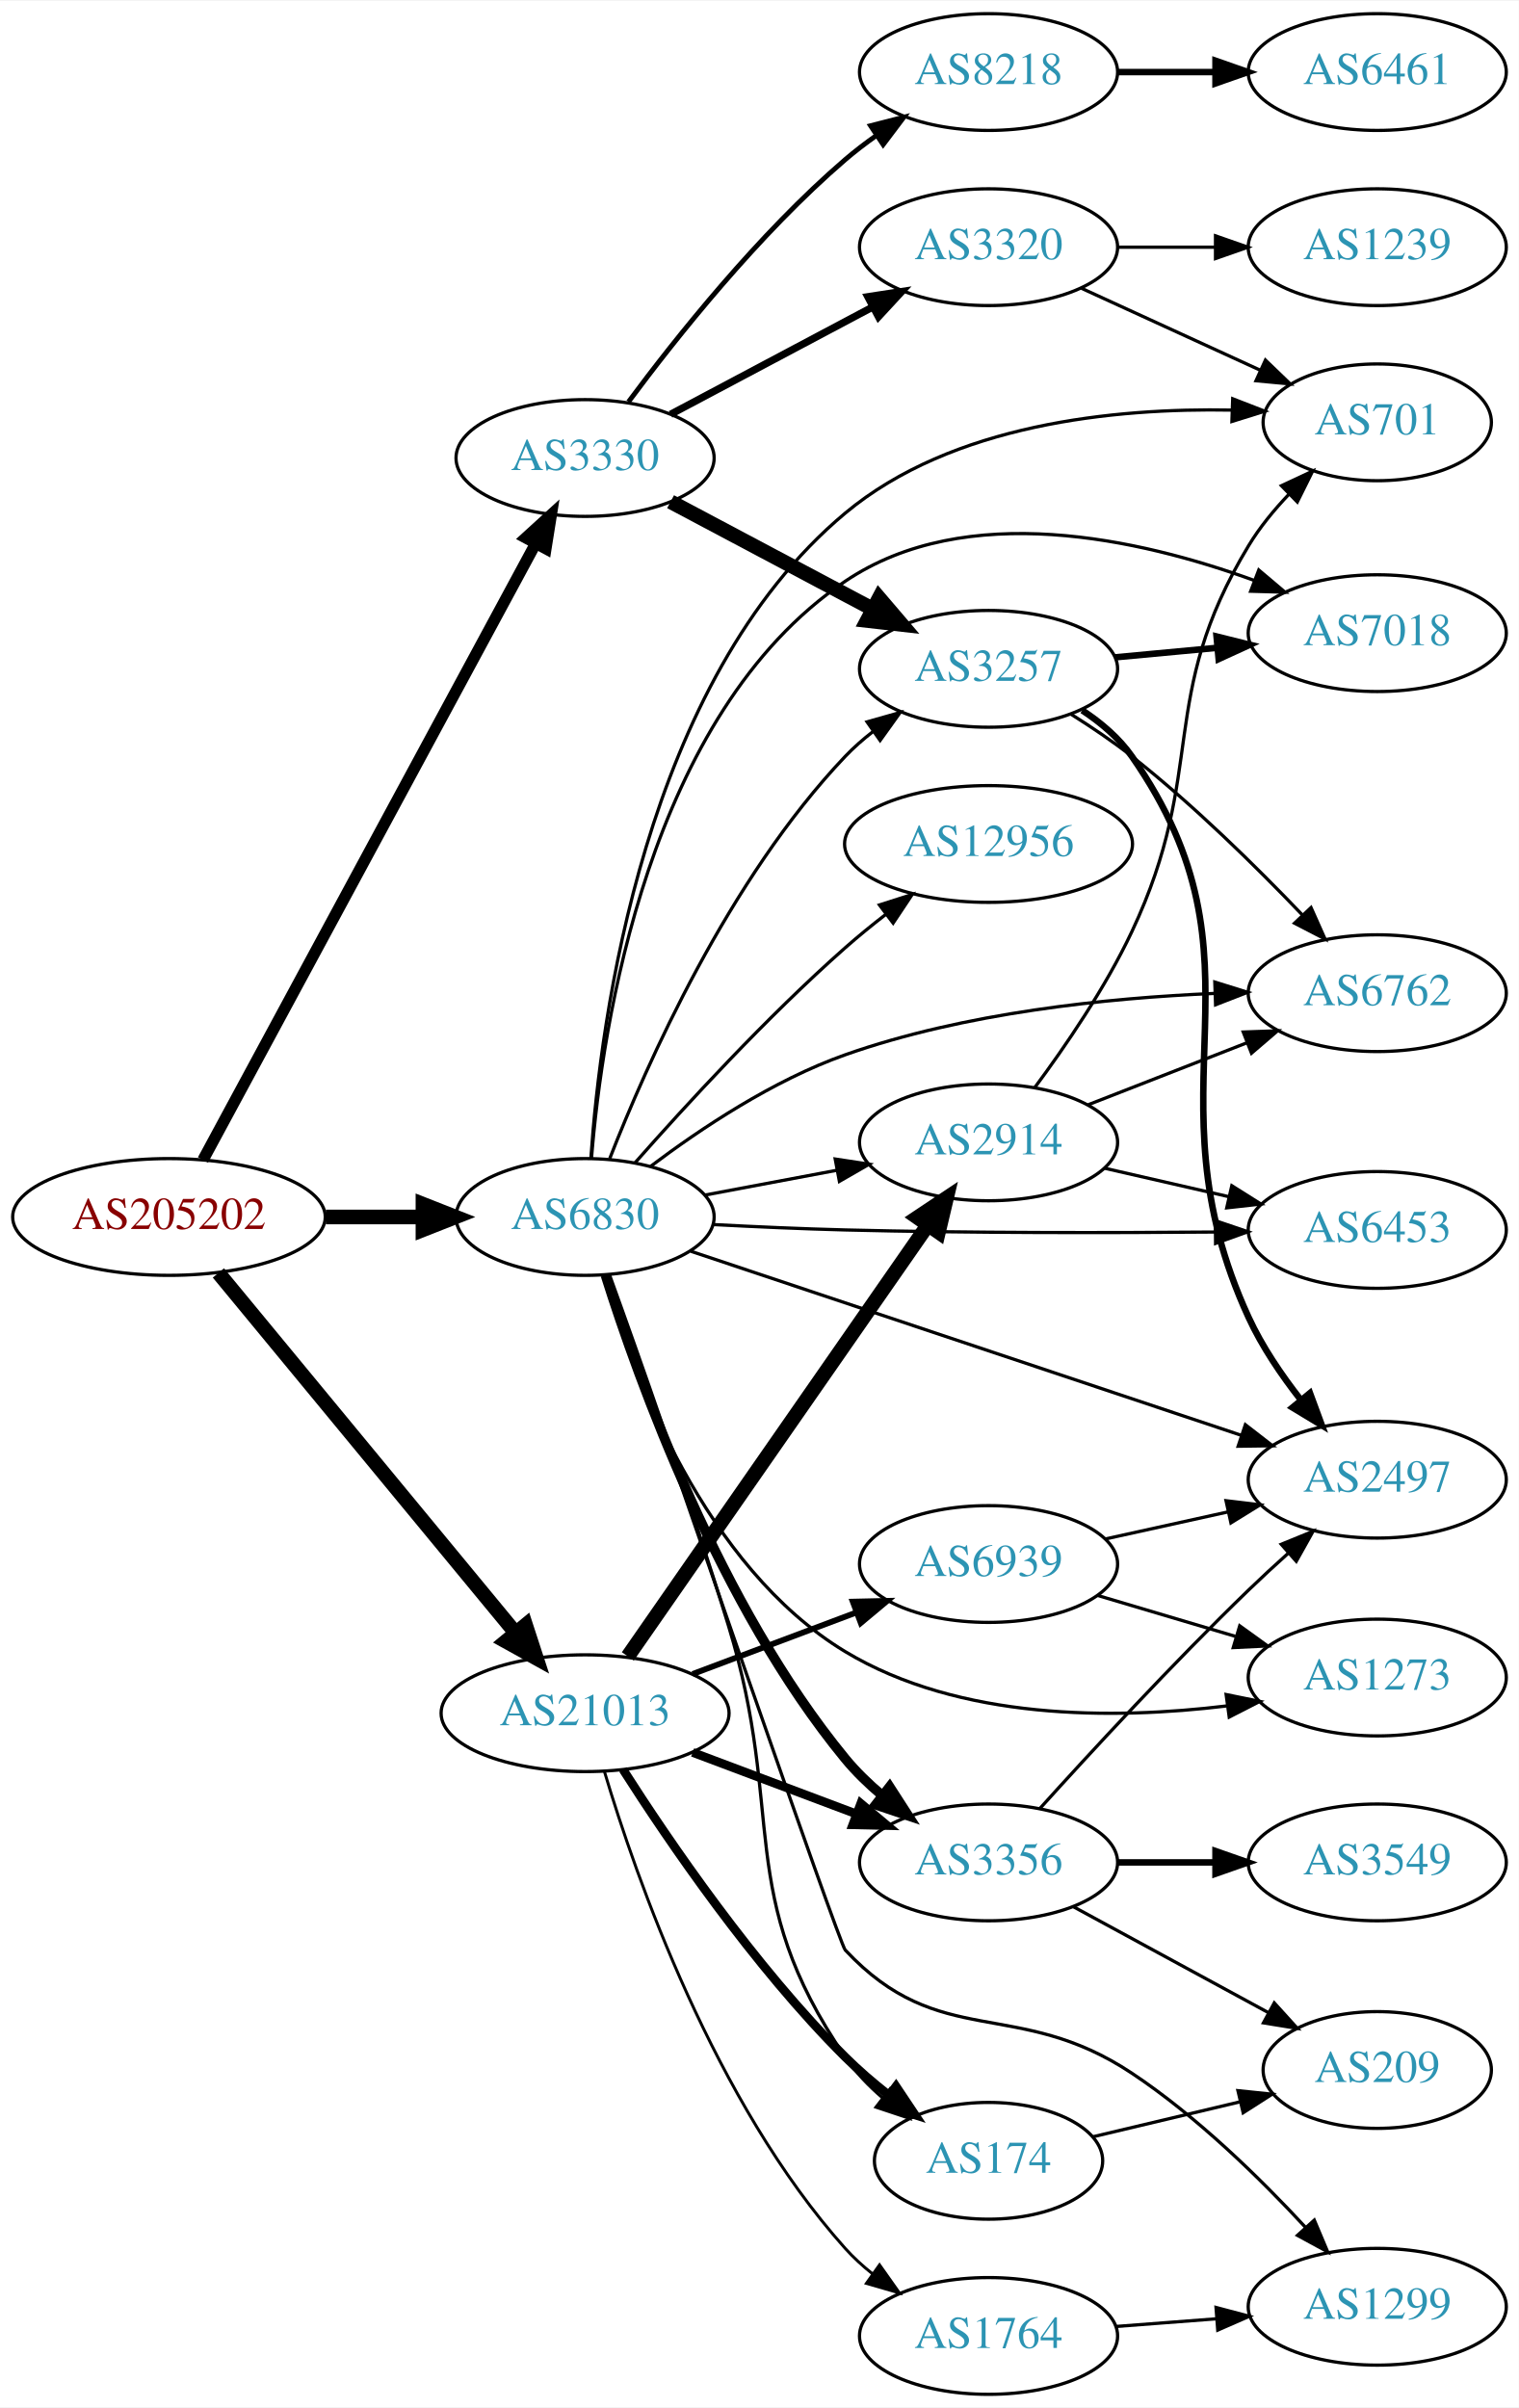
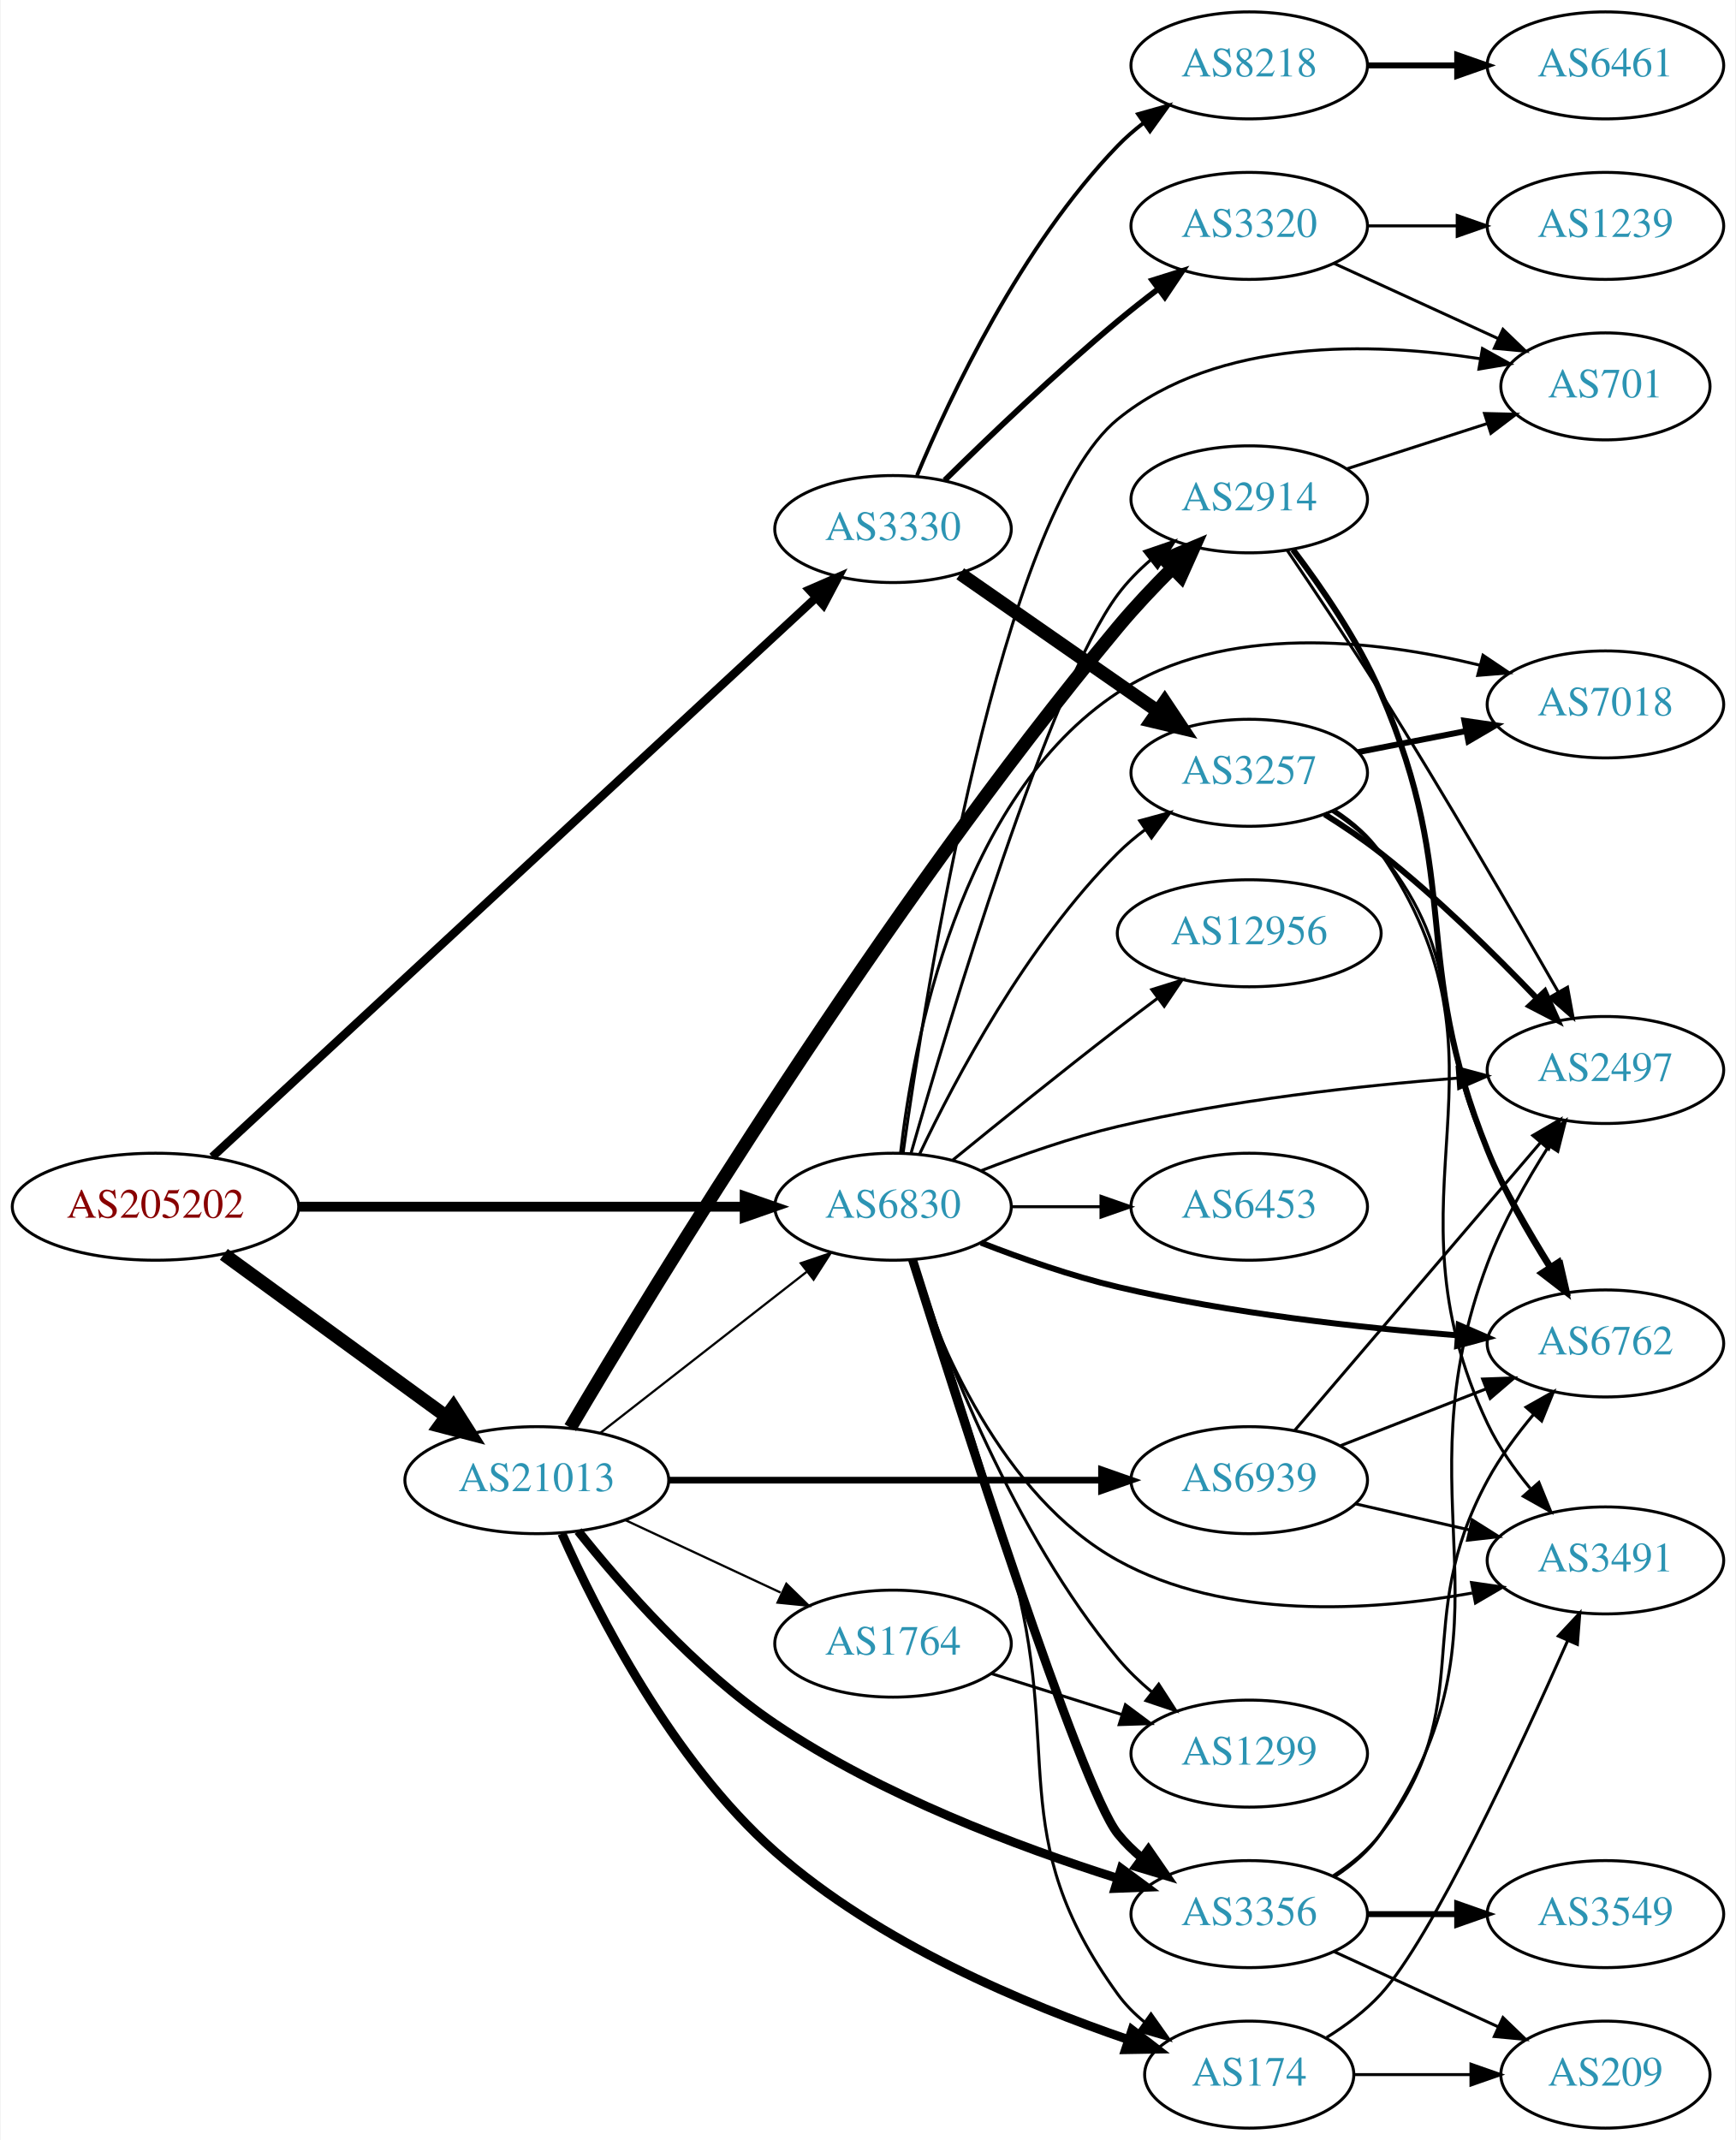
- <svg xmlns="http://www.w3.org/2000/svg" xmlns:xlink="http://www.w3.org/1999/xlink" width="468pt" height="742pt" viewBox="0.00 0.00 468.27 742.00">
-   <g id="graph0" class="graph" transform="scale(1 1) rotate(0) translate(4 738)">
-     <polygon fill="white" stroke="none" points="-4,4 -4,-738 464.269,-738 464.269,4 -4,4" />
+ <svg xmlns="http://www.w3.org/2000/svg" xmlns:xlink="http://www.w3.org/1999/xlink" width="584pt" height="720pt" viewBox="0.00 0.00 583.56 720.00">
+   <g id="graph0" class="graph" transform="scale(1 1) rotate(0) translate(4 716)">
+     <polygon fill="white" stroke="none" points="-4,4 -4,-716 579.562,-716 579.562,4 -4,4" />
    <g id="node1" class="node">
      <g id="a_node1">
        <a xlink:href="/asn/205202" xlink:title="AS205202 ~ Catalysts GmbH [AT]">
-           <ellipse fill="#ffffff" stroke="black" cx="48.096" cy="-363" rx="48.192" ry="18" />
-           <text text-anchor="middle" x="48.096" y="-359.3" font-family="Times,serif" font-size="14.00" fill="#880000">AS205202</text>
+           <ellipse fill="#ffffff" stroke="black" cx="48.096" cy="-310" rx="48.192" ry="18" />
+           <text text-anchor="middle" x="48.096" y="-306.3" font-family="Times,serif" font-size="14.00" fill="#880000">AS205202</text>
        </a>
      </g>
    </g>
    <g id="node2" class="node">
      <g id="a_node2">
        <a xlink:href="/asn/3330" xlink:title="AS3330 ~ Vienna, Austria [AT]">
-           <ellipse fill="#ffffff" stroke="black" cx="176.388" cy="-597" rx="39.794" ry="18" />
-           <text text-anchor="middle" x="176.388" y="-593.3" font-family="Times,serif" font-size="14.00" fill="#2c94b3">AS3330</text>
+           <ellipse fill="#ffffff" stroke="black" cx="296.23" cy="-538" rx="39.794" ry="18" />
+           <text text-anchor="middle" x="296.23" y="-534.3" font-family="Times,serif" font-size="14.00" fill="#2c94b3">AS3330</text>
        </a>
      </g>
    </g>
    <g id="edge1" class="edge">
-       <path fill="none" stroke="black" stroke-width="3.536" d="M58.588,-380.588C80.584,-421.343 135.142,-522.43 161.154,-570.627" />
-       <polygon fill="black" stroke="black" stroke-width="3.536" points="158.128,-572.389 165.957,-579.527 164.288,-569.065 158.128,-572.389" />
+       <path fill="none" stroke="black" stroke-width="2.842" d="M67.195,-326.765C110.612,-366.984 220.745,-469.003 270.345,-514.948" />
+       <polygon fill="black" stroke="black" stroke-width="2.842" points="268.051,-517.595 277.766,-521.823 272.808,-512.459 268.051,-517.595" />
    </g>
    <g id="node3" class="node">
      <g id="a_node3">
        <a xlink:href="/asn/21013" xlink:title="AS21013 ~ Wels, AT [AT]">
-           <ellipse fill="#ffffff" stroke="black" cx="176.388" cy="-210" rx="44.393" ry="18" />
-           <text text-anchor="middle" x="176.388" y="-206.3" font-family="Times,serif" font-size="14.00" fill="#2c94b3">AS21013</text>
+           <ellipse fill="#ffffff" stroke="black" cx="176.388" cy="-218" rx="44.393" ry="18" />
+           <text text-anchor="middle" x="176.388" y="-214.3" font-family="Times,serif" font-size="14.00" fill="#2c94b3">AS21013</text>
        </a>
      </g>
    </g>
    <g id="edge2" class="edge">
-       <path fill="none" stroke="black" stroke-width="4.5" d="M63.337,-345.746C85.722,-318.629 129.23,-265.919 154.95,-234.76" />
-       <polygon fill="black" stroke="black" stroke-width="4.5" points="158.061,-237.176 161.391,-226.957 151.988,-232.163 158.061,-237.176" />
+       <path fill="none" stroke="black" stroke-width="4.5" d="M71.094,-293.975C91.774,-278.91 122.881,-256.249 145.743,-239.595" />
+       <polygon fill="black" stroke="black" stroke-width="4.5" points="148.298,-242.606 154.062,-233.535 143.661,-236.24 148.298,-242.606" />
    </g>
    <g id="node4" class="node">
      <g id="a_node4">
        <a xlink:href="/asn/6830" xlink:title="AS6830 ~ LGI-UPC [AT]">
-           <ellipse fill="#ffffff" stroke="black" cx="176.388" cy="-363" rx="39.794" ry="18" />
-           <text text-anchor="middle" x="176.388" y="-359.3" font-family="Times,serif" font-size="14.00" fill="#2c94b3">AS6830</text>
+           <ellipse fill="#ffffff" stroke="black" cx="296.23" cy="-310" rx="39.794" ry="18" />
+           <text text-anchor="middle" x="296.23" y="-306.3" font-family="Times,serif" font-size="14.00" fill="#2c94b3">AS6830</text>
        </a>
      </g>
    </g>
    <g id="edge3" class="edge">
-       <path fill="none" stroke="black" stroke-width="4.5" d="M96.481,-363C106.248,-363 116.551,-363 126.373,-363" />
-       <polygon fill="black" stroke="black" stroke-width="4.5" points="126.393,-366.938 136.393,-363 126.393,-359.063 126.393,-366.938" />
+       <path fill="none" stroke="black" stroke-width="3.316" d="M96.262,-310C139.295,-310 202.641,-310 246.237,-310" />
+       <polygon fill="black" stroke="black" stroke-width="3.316" points="246.321,-313.5 256.321,-310 246.321,-306.5 246.321,-313.5" />
    </g>
    <g id="node5" class="node">
      <g id="a_node5">
-         <a xlink:href="/asn/3320" xlink:title="AS3320 ~ DTAG [DE]">
-           <ellipse fill="#ffffff" stroke="black" cx="300.78" cy="-662" rx="39.794" ry="18" />
-           <text text-anchor="middle" x="300.78" y="-658.3" font-family="Times,serif" font-size="14.00" fill="#2c94b3">AS3320</text>
+         <a xlink:href="/asn/8218" xlink:title="AS8218 ~ legacy Neotelecoms [FR]">
+           <ellipse fill="#ffffff" stroke="black" cx="416.073" cy="-694" rx="39.794" ry="18" />
+           <text text-anchor="middle" x="416.073" y="-690.3" font-family="Times,serif" font-size="14.00" fill="#2c94b3">AS8218</text>
        </a>
      </g>
    </g>
    <g id="edge4" class="edge">
-       <path fill="none" stroke="black" stroke-width="2.25" d="M202.747,-610.468C220.76,-620.034 245.169,-632.997 264.998,-643.528" />
-       <polygon fill="black" stroke="black" stroke-width="2.25" points="263.558,-646.726 274.031,-648.326 266.841,-640.544 263.558,-646.726" />
+       <path fill="none" stroke="black" stroke-width="1.286" d="M304.316,-556.058C315.49,-582.782 339.329,-633.324 371.877,-667 374.489,-669.703 377.424,-672.252 380.503,-674.625" />
+       <polygon fill="black" stroke="black" stroke-width="1.286" points="378.667,-677.611 388.867,-680.476 382.68,-671.876 378.667,-677.611" />
    </g>
    <g id="node6" class="node">
      <g id="a_node6">
        <a xlink:href="/asn/3257" xlink:title="AS3257 ~ GTT [DE]">
-           <ellipse fill="#ffffff" stroke="black" cx="300.78" cy="-532" rx="39.794" ry="18" />
-           <text text-anchor="middle" x="300.78" y="-528.3" font-family="Times,serif" font-size="14.00" fill="#2c94b3">AS3257</text>
+           <ellipse fill="#ffffff" stroke="black" cx="416.073" cy="-456" rx="39.794" ry="18" />
+           <text text-anchor="middle" x="416.073" y="-452.3" font-family="Times,serif" font-size="14.00" fill="#2c94b3">AS3257</text>
        </a>
      </g>
    </g>
    <g id="edge5" class="edge">
-       <path fill="none" stroke="black" stroke-width="4.5" d="M202.747,-583.532C220.76,-573.966 245.169,-561.003 264.998,-550.472" />
-       <polygon fill="black" stroke="black" stroke-width="4.5" points="267.046,-553.842 274.031,-545.674 263.353,-546.887 267.046,-553.842" />
+       <path fill="none" stroke="black" stroke-width="4.5" d="M318.844,-522.96C337.449,-510.014 364.484,-491.202 385.165,-476.811" />
+       <polygon fill="black" stroke="black" stroke-width="4.5" points="387.636,-479.888 393.596,-470.945 383.138,-473.424 387.636,-479.888" />
    </g>
    <g id="node7" class="node">
      <g id="a_node7">
-         <a xlink:href="/asn/8218" xlink:title="AS8218 ~ legacy Neotelecoms [FR]">
-           <ellipse fill="#ffffff" stroke="black" cx="300.78" cy="-716" rx="39.794" ry="18" />
-           <text text-anchor="middle" x="300.78" y="-712.3" font-family="Times,serif" font-size="14.00" fill="#2c94b3">AS8218</text>
+         <a xlink:href="/asn/3320" xlink:title="AS3320 ~ DTAG [DE]">
+           <ellipse fill="#ffffff" stroke="black" cx="416.073" cy="-640" rx="39.794" ry="18" />
+           <text text-anchor="middle" x="416.073" y="-636.3" font-family="Times,serif" font-size="14.00" fill="#2c94b3">AS3320</text>
        </a>
      </g>
    </g>
    <g id="edge6" class="edge">
-       <path fill="none" stroke="black" stroke-width="1.5" d="M189.765,-614.315C204.313,-633.91 229.878,-666.076 256.584,-689 259.593,-691.583 262.873,-694.09 266.238,-696.467" />
-       <polygon fill="black" stroke="black" stroke-width="1.5" points="264.404,-699.451 274.666,-702.082 268.284,-693.625 264.404,-699.451" />
-     </g>
-     <g id="node14" class="node">
-       <g id="a_node14">
-         <a xlink:href="/asn/3356" xlink:title="AS3356 ~ Level 3 Parent, LLC [US]">
-           <ellipse fill="#ffffff" stroke="black" cx="300.78" cy="-164" rx="39.794" ry="18" />
-           <text text-anchor="middle" x="300.78" y="-160.3" font-family="Times,serif" font-size="14.00" fill="#2c94b3">AS3356</text>
-         </a>
-       </g>
-     </g>
-     <g id="edge13" class="edge">
-       <path fill="none" stroke="black" stroke-width="2.7" d="M209.545,-197.914C224.912,-192.139 243.459,-185.168 259.731,-179.052" />
-       <polygon fill="black" stroke="black" stroke-width="2.7" points="261.391,-182.167 269.521,-175.373 258.928,-175.615 261.391,-182.167" />
+       <path fill="none" stroke="black" stroke-width="1.929" d="M313.623,-554.418C328.42,-568.982 351.007,-590.584 371.877,-608 376.176,-611.588 380.833,-615.252 385.443,-618.759" />
+       <polygon fill="black" stroke="black" stroke-width="1.929" points="383.498,-621.675 393.605,-624.852 387.686,-616.065 383.498,-621.675" />
+     </g>
+     <g id="edge18" class="edge">
+       <path fill="none" stroke="black" stroke-width="0.75" d="M197.645,-233.815C216.817,-248.782 245.765,-271.383 267.158,-288.084" />
+       <polygon fill="black" stroke="black" stroke-width="0.75" points="265.2,-290.996 275.237,-294.391 269.508,-285.478 265.2,-290.996" />
    </g>
    <g id="node15" class="node">
      <g id="a_node15">
-         <a xlink:href="/asn/2914" xlink:title="AS2914 ~ NTT America, Inc. [US]">
-           <ellipse fill="#ffffff" stroke="black" cx="300.78" cy="-386" rx="39.794" ry="18" />
-           <text text-anchor="middle" x="300.78" y="-382.3" font-family="Times,serif" font-size="14.00" fill="#2c94b3">AS2914</text>
+         <a xlink:href="/asn/1764" xlink:title="AS1764 ~ NEXTLAYER-AS [AT]">
+           <ellipse fill="#ffffff" stroke="black" cx="296.23" cy="-163" rx="39.794" ry="18" />
+           <text text-anchor="middle" x="296.23" y="-159.3" font-family="Times,serif" font-size="14.00" fill="#2c94b3">AS1764</text>
        </a>
      </g>
    </g>
    <g id="edge14" class="edge">
-       <path fill="none" stroke="black" stroke-width="4.5" d="M189.57,-227.519C211.253,-258.699 256.628,-323.948 281.87,-360.245" />
-       <polygon fill="black" stroke="black" stroke-width="4.5" points="278.885,-362.85 287.827,-368.811 285.35,-358.353 278.885,-362.85" />
+       <path fill="none" stroke="black" stroke-width="0.75" d="M206.215,-204.545C221.936,-197.208 241.564,-188.047 258.385,-180.196" />
+       <polygon fill="black" stroke="black" stroke-width="0.75" points="260.333,-183.15 267.915,-175.749 257.373,-176.807 260.333,-183.15" />
    </g>
    <g id="node16" class="node">
      <g id="a_node16">
-         <a xlink:href="/asn/174" xlink:title="AS174 ~ Cogent Communications [US]">
-           <ellipse fill="#ffffff" stroke="black" cx="300.78" cy="-72" rx="35.194" ry="18" />
-           <text text-anchor="middle" x="300.78" y="-68.3" font-family="Times,serif" font-size="14.00" fill="#2c94b3">AS174</text>
+         <a xlink:href="/asn/2914" xlink:title="AS2914 ~ NTT America, Inc. [US]">
+           <ellipse fill="#ffffff" stroke="black" cx="416.073" cy="-548" rx="39.794" ry="18" />
+           <text text-anchor="middle" x="416.073" y="-544.3" font-family="Times,serif" font-size="14.00" fill="#2c94b3">AS2914</text>
        </a>
      </g>
    </g>
    <g id="edge15" class="edge">
-       <path fill="none" stroke="black" stroke-width="2.7" d="M188.084,-192.642C202.157,-170.593 228.425,-132.044 256.584,-104 260.634,-99.966 265.219,-96.031 269.851,-92.377" />
-       <polygon fill="black" stroke="black" stroke-width="2.7" points="272.246,-94.955 278.133,-86.146 268.038,-89.361 272.246,-94.955" />
+       <path fill="none" stroke="black" stroke-width="4.5" d="M187.665,-235.666C214.941,-281.948 292.517,-409.734 371.877,-505 377.523,-511.779 384.074,-518.703 390.34,-524.959" />
+       <polygon fill="black" stroke="black" stroke-width="4.5" points="387.59,-527.777 397.495,-531.947 393.093,-522.143 387.59,-527.777" />
    </g>
    <g id="node17" class="node">
      <g id="a_node17">
-         <a xlink:href="/asn/1764" xlink:title="AS1764 ~ NEXTLAYER-AS [AT]">
-           <ellipse fill="#ffffff" stroke="black" cx="300.78" cy="-18" rx="39.794" ry="18" />
-           <text text-anchor="middle" x="300.78" y="-14.3" font-family="Times,serif" font-size="14.00" fill="#2c94b3">AS1764</text>
+         <a xlink:href="/asn/3356" xlink:title="AS3356 ~ Level 3 Parent, LLC [US]">
+           <ellipse fill="#ffffff" stroke="black" cx="416.073" cy="-72" rx="39.794" ry="18" />
+           <text text-anchor="middle" x="416.073" y="-68.3" font-family="Times,serif" font-size="14.00" fill="#2c94b3">AS3356</text>
        </a>
      </g>
    </g>
    <g id="edge16" class="edge">
-       <path fill="none" stroke="black" stroke-width="0.9" d="M182.362,-191.982C192.077,-159.453 216.225,-90.113 256.584,-45 259.09,-42.199 261.954,-39.584 264.989,-37.17" />
-       <polygon fill="black" stroke="black" stroke-width="0.9" points="267.173,-39.911 273.291,-31.261 263.114,-34.208 267.173,-39.911" />
+       <path fill="none" stroke="black" stroke-width="3" d="M190.294,-200.872C204.739,-182.696 229.672,-154.147 256.584,-136 292.258,-111.944 338.366,-94.606 371.643,-84.094" />
+       <polygon fill="black" stroke="black" stroke-width="3" points="373.004,-87.338 381.533,-81.051 370.946,-80.647 373.004,-87.338" />
    </g>
    <g id="node18" class="node">
      <g id="a_node18">
+         <a xlink:href="/asn/174" xlink:title="AS174 ~ Cogent Communications [US]">
+           <ellipse fill="#ffffff" stroke="black" cx="416.073" cy="-18" rx="35.194" ry="18" />
+           <text text-anchor="middle" x="416.073" y="-14.3" font-family="Times,serif" font-size="14.00" fill="#2c94b3">AS174</text>
+         </a>
+       </g>
+     </g>
+     <g id="edge17" class="edge">
+       <path fill="none" stroke="black" stroke-width="3" d="M184.827,-200.031C196.583,-173.534 221.749,-123.802 256.584,-93 291.349,-62.26 340.914,-41.534 375.323,-29.797" />
+       <polygon fill="black" stroke="black" stroke-width="3" points="376.645,-33.046 385.04,-26.583 374.447,-26.4 376.645,-33.046" />
+     </g>
+     <g id="node19" class="node">
+       <g id="a_node19">
        <a xlink:href="/asn/6939" xlink:title="AS6939 ~ Hurricane Electric LLC [US]">
-           <ellipse fill="#ffffff" stroke="black" cx="300.78" cy="-256" rx="39.794" ry="18" />
-           <text text-anchor="middle" x="300.78" y="-252.3" font-family="Times,serif" font-size="14.00" fill="#2c94b3">AS6939</text>
-         </a>
-       </g>
-     </g>
-     <g id="edge17" class="edge">
-       <path fill="none" stroke="black" stroke-width="1.8" d="M209.545,-222.086C224.912,-227.861 243.459,-234.832 259.731,-240.948" />
-       <polygon fill="black" stroke="black" stroke-width="1.8" points="258.928,-244.385 269.521,-244.627 261.391,-237.833 258.928,-244.385" />
-     </g>
-     <g id="edge31" class="edge">
-       <path fill="none" stroke="black" d="M183.978,-380.978C195.26,-409.856 220.59,-467.164 256.584,-505 259.174,-507.723 262.095,-510.286 265.165,-512.668" />
-       <polygon fill="black" stroke="black" points="263.321,-515.649 273.517,-518.531 267.344,-509.92 263.321,-515.649" />
+           <ellipse fill="#ffffff" stroke="black" cx="416.073" cy="-218" rx="39.794" ry="18" />
+           <text text-anchor="middle" x="416.073" y="-214.3" font-family="Times,serif" font-size="14.00" fill="#2c94b3">AS6939</text>
+         </a>
+       </g>
+     </g>
+     <g id="edge19" class="edge">
+       <path fill="none" stroke="black" stroke-width="2.25" d="M220.706,-218C261.775,-218 323.389,-218 366.195,-218" />
+       <polygon fill="black" stroke="black" stroke-width="2.25" points="366.378,-221.5 376.378,-218 366.378,-214.5 366.378,-221.5" />
+     </g>
+     <g id="edge33" class="edge">
+       <path fill="none" stroke="black" d="M305.241,-327.868C317.068,-352.778 341.156,-398.329 371.877,-429 374.683,-431.802 377.832,-434.451 381.117,-436.914" />
+       <polygon fill="black" stroke="black" points="379.222,-439.859 389.446,-442.637 383.186,-434.089 379.222,-439.859" />
    </g>
    <g id="node9" class="node">
      <g id="a_node9">
-         <a xlink:href="/asn/701" xlink:title="AS701 ~ UUNET [US]">
-           <ellipse fill="#ffffff" stroke="black" cx="420.622" cy="-608" rx="35.194" ry="18" />
-           <text text-anchor="middle" x="420.622" y="-604.3" font-family="Times,serif" font-size="14.00" fill="#2c94b3">AS701</text>
-         </a>
-       </g>
-     </g>
-     <g id="edge30" class="edge">
-       <path fill="none" stroke="black" d="M178.192,-381.277C181.102,-423.513 194.542,-528.221 256.584,-580 289.597,-607.552 339.761,-612.454 375.723,-611.775" />
-       <polygon fill="black" stroke="black" points="376.053,-615.266 385.928,-611.427 375.814,-608.27 376.053,-615.266" />
+         <a xlink:href="/asn/2497" xlink:title="AS2497 ~ Internet Initiative Japan Inc. [JP]">
+           <ellipse fill="#ffffff" stroke="black" cx="535.915" cy="-356" rx="39.794" ry="18" />
+           <text text-anchor="middle" x="535.915" y="-352.3" font-family="Times,serif" font-size="14.00" fill="#2c94b3">AS2497</text>
+         </a>
+       </g>
+     </g>
+     <g id="edge38" class="edge">
+       <path fill="none" stroke="black" d="M325.826,-322.102C339.532,-327.444 356.317,-333.332 371.877,-337 409.669,-345.91 453.417,-350.718 486.076,-353.266" />
+       <polygon fill="black" stroke="black" points="486.039,-356.773 496.269,-354.016 486.553,-349.792 486.039,-356.773" />
    </g>
    <g id="node10" class="node">
      <g id="a_node10">
-         <a xlink:href="/asn/7018" xlink:title="AS7018 ~ AT&amp;T Services, Inc. [US]">
-           <ellipse fill="#ffffff" stroke="black" cx="420.622" cy="-543" rx="39.794" ry="18" />
-           <text text-anchor="middle" x="420.622" y="-539.3" font-family="Times,serif" font-size="14.00" fill="#2c94b3">AS7018</text>
-         </a>
-       </g>
-     </g>
-     <g id="edge29" class="edge">
-       <path fill="none" stroke="black" d="M178.363,-381.141C181.623,-421.414 195.731,-517.956 256.584,-559 293.87,-584.149 347.302,-572.124 382.705,-559.254" />
-       <polygon fill="black" stroke="black" points="384.093,-562.471 392.184,-555.632 381.594,-555.932 384.093,-562.471" />
+         <a xlink:href="/asn/6762" xlink:title="AS6762 ~ TELECOM ITALIA SPARKLE S.p.A. [IT]">
+           <ellipse fill="#ffffff" stroke="black" cx="535.915" cy="-264" rx="39.794" ry="18" />
+           <text text-anchor="middle" x="535.915" y="-260.3" font-family="Times,serif" font-size="14.00" fill="#2c94b3">AS6762</text>
+         </a>
+       </g>
+     </g>
+     <g id="edge28" class="edge">
+       <path fill="none" stroke="black" stroke-width="2" d="M325.826,-297.898C339.532,-292.556 356.317,-286.668 371.877,-283 409.669,-274.09 453.417,-269.282 486.076,-266.734" />
+       <polygon fill="black" stroke="black" stroke-width="2" points="486.553,-270.208 496.269,-265.984 486.039,-263.227 486.553,-270.208" />
    </g>
    <g id="node11" class="node">
      <g id="a_node11">
-         <a xlink:href="/asn/6762" xlink:title="AS6762 ~ TELECOM ITALIA SPARKLE S.p.A. [IT]">
-           <ellipse fill="#ffffff" stroke="black" cx="420.622" cy="-432" rx="39.794" ry="18" />
-           <text text-anchor="middle" x="420.622" y="-428.3" font-family="Times,serif" font-size="14.00" fill="#2c94b3">AS6762</text>
-         </a>
-       </g>
-     </g>
-     <g id="edge27" class="edge">
-       <path fill="none" stroke="black" d="M196.605,-378.619C211.898,-390.149 234.353,-405.147 256.584,-413 293.316,-425.976 337.31,-430.512 370.335,-431.921" />
-       <polygon fill="black" stroke="black" points="370.535,-435.43 380.65,-432.275 370.776,-428.434 370.535,-435.43" />
+         <a xlink:href="/asn/3491" xlink:title="AS3491 ~ PCCW Global, Inc. [US]">
+           <ellipse fill="#ffffff" stroke="black" cx="535.915" cy="-191" rx="39.794" ry="18" />
+           <text text-anchor="middle" x="535.915" y="-187.3" font-family="Times,serif" font-size="14.00" fill="#2c94b3">AS3491</text>
+         </a>
+       </g>
+     </g>
+     <g id="edge39" class="edge">
+       <path fill="none" stroke="black" d="M302.305,-292.21C311.227,-264.694 332.61,-212.721 371.877,-191 408.24,-170.885 456.516,-173.841 491.083,-180.022" />
+       <polygon fill="black" stroke="black" points="490.857,-183.544 501.342,-182.022 492.196,-176.673 490.857,-183.544" />
    </g>
    <g id="node12" class="node">
      <g id="a_node12">
-         <a xlink:href="/asn/2497" xlink:title="AS2497 ~ Internet Initiative Japan Inc. [JP]">
-           <ellipse fill="#ffffff" stroke="black" cx="420.622" cy="-282" rx="39.794" ry="18" />
-           <text text-anchor="middle" x="420.622" y="-278.3" font-family="Times,serif" font-size="14.00" fill="#2c94b3">AS2497</text>
+         <a xlink:href="/asn/7018" xlink:title="AS7018 ~ AT&amp;T Services, Inc. [US]">
+           <ellipse fill="#ffffff" stroke="black" cx="535.915" cy="-479" rx="39.794" ry="18" />
+           <text text-anchor="middle" x="535.915" y="-475.3" font-family="Times,serif" font-size="14.00" fill="#2c94b3">AS7018</text>
+         </a>
+       </g>
+     </g>
+     <g id="edge35" class="edge">
+       <path fill="none" stroke="black" d="M298.749,-327.968C302.932,-364.655 318.171,-447.682 371.877,-483 407.726,-506.576 458.264,-500.838 493.538,-492.231" />
+       <polygon fill="black" stroke="black" points="494.72,-495.539 503.509,-489.623 492.949,-488.767 494.72,-495.539" />
+     </g>
+     <g id="node13" class="node">
+       <g id="a_node13">
+         <a xlink:href="/asn/701" xlink:title="AS701 ~ UUNET [US]">
+           <ellipse fill="#ffffff" stroke="black" cx="535.915" cy="-586" rx="35.194" ry="18" />
+           <text text-anchor="middle" x="535.915" y="-582.3" font-family="Times,serif" font-size="14.00" fill="#2c94b3">AS701</text>
        </a>
      </g>
    </g>
    <g id="edge36" class="edge">
-       <path fill="none" stroke="black" d="M209.056,-352.411C252.516,-337.878 330.696,-311.736 378.593,-295.72" />
-       <polygon fill="black" stroke="black" points="379.957,-298.954 388.33,-292.464 377.737,-292.316 379.957,-298.954" />
-     </g>
-     <g id="edge25" class="edge">
-       <path fill="none" stroke="black" stroke-width="3" d="M182.665,-345.071C192.866,-312.64 217.767,-243.222 256.584,-196 259.906,-191.958 263.845,-188.152 267.971,-184.672" />
-       <polygon fill="black" stroke="black" stroke-width="3" points="270.281,-187.309 276.023,-178.405 265.982,-181.785 270.281,-187.309" />
-     </g>
-     <g id="edge33" class="edge">
-       <path fill="none" stroke="black" d="M213.447,-369.776C226.146,-372.163 240.593,-374.878 253.987,-377.395" />
-       <polygon fill="black" stroke="black" points="253.503,-380.865 263.978,-379.272 254.796,-373.985 253.503,-380.865" />
-     </g>
-     <g id="edge34" class="edge">
-       <path fill="none" stroke="black" d="M183.913,-345.177C192.715,-320.876 208.661,-275.914 220.584,-237 238.523,-178.448 222.068,-154.584 256.584,-104 259.74,-99.374 263.789,-95.159 268.14,-91.416" />
-       <polygon fill="black" stroke="black" points="270.403,-94.091 276.169,-85.202 266.119,-88.555 270.403,-94.091" />
-     </g>
-     <g id="node19" class="node">
-       <g id="a_node19">
-         <a xlink:href="/asn/6453" xlink:title="AS6453 ~ TATA COMMUNICATIONS (AMERICA) INC [US]">
-           <ellipse fill="#ffffff" stroke="black" cx="420.622" cy="-359" rx="39.794" ry="18" />
-           <text text-anchor="middle" x="420.622" y="-355.3" font-family="Times,serif" font-size="14.00" fill="#2c94b3">AS6453</text>
-         </a>
-       </g>
-     </g>
-     <g id="edge28" class="edge">
-       <path fill="none" stroke="black" d="M216.043,-360.656C228.932,-359.979 243.372,-359.333 256.584,-359 294.883,-358.033 338.26,-358.089 370.638,-358.356" />
-       <polygon fill="black" stroke="black" points="370.712,-361.857 380.744,-358.449 370.776,-354.857 370.712,-361.857" />
+       <path fill="none" stroke="black" d="M299.601,-327.964C307.162,-382.29 332.538,-543.071 371.877,-575 405.658,-602.418 457.476,-600.933 493.597,-595.335" />
+       <polygon fill="black" stroke="black" points="494.54,-598.725 503.803,-593.581 493.355,-591.826 494.54,-598.725" />
+     </g>
+     <g id="edge30" class="edge">
+       <path fill="none" stroke="black" d="M302.256,-327.87C314.892,-371.998 348.635,-484.812 371.877,-516 375.003,-520.195 378.832,-524.088 382.905,-527.609" />
+       <polygon fill="black" stroke="black" points="380.894,-530.48 390.92,-533.905 385.218,-524.975 380.894,-530.48" />
+     </g>
+     <g id="edge29" class="edge">
+       <path fill="none" stroke="black" stroke-width="3" d="M302.785,-292.19C317.857,-244.203 359.233,-114.761 371.877,-99 374.229,-96.068 376.99,-93.366 379.96,-90.897" />
+       <polygon fill="black" stroke="black" stroke-width="3" points="382.152,-93.631 388.173,-84.912 378.03,-87.973 382.152,-93.631" />
+     </g>
+     <g id="edge37" class="edge">
+       <path fill="none" stroke="black" d="M303.374,-292.225C311.34,-268.901 325.445,-226.627 335.877,-190 354.065,-126.139 332.877,-98.742 371.877,-45 374.389,-41.538 377.495,-38.419 380.879,-35.639" />
+       <polygon fill="black" stroke="black" points="383.018,-38.413 389.135,-29.763 378.959,-32.71 383.018,-38.413" />
    </g>
    <g id="node20" class="node">
      <g id="a_node20">
        <a xlink:href="/asn/1299" xlink:title="AS1299 ~ Telia Carrier [EU]">
-           <ellipse fill="#ffffff" stroke="black" cx="420.622" cy="-27" rx="39.794" ry="18" />
-           <text text-anchor="middle" x="420.622" y="-23.3" font-family="Times,serif" font-size="14.00" fill="#2c94b3">AS1299</text>
-         </a>
-       </g>
-     </g>
-     <g id="edge26" class="edge">
-       <path fill="none" stroke="black" d="M183.565,-345.07C201.876,-291.957 254.709,-139.009 256.584,-137 285.76,-105.738 309.365,-122.673 344.976,-99 365.023,-85.673 384.49,-66.629 398.516,-51.474" />
-       <polygon fill="black" stroke="black" points="401.208,-53.715 405.328,-43.954 396.02,-49.015 401.208,-53.715" />
+           <ellipse fill="#ffffff" stroke="black" cx="416.073" cy="-126" rx="39.794" ry="18" />
+           <text text-anchor="middle" x="416.073" y="-122.3" font-family="Times,serif" font-size="14.00" fill="#2c94b3">AS1299</text>
+         </a>
+       </g>
+     </g>
+     <g id="edge32" class="edge">
+       <path fill="none" stroke="black" d="M302.904,-292.029C313.071,-261.87 336.677,-200.23 371.877,-158 375.227,-153.981 379.181,-150.187 383.314,-146.713" />
+       <polygon fill="black" stroke="black" points="385.624,-149.352 391.372,-140.452 381.328,-143.824 385.624,-149.352" />
    </g>
    <g id="node23" class="node">
      <g id="a_node23">
-         <a xlink:href="/asn/1273" xlink:title="AS1273 ~ Vodafone Group PLC [EU]">
-           <ellipse fill="#ffffff" stroke="black" cx="420.622" cy="-221" rx="39.794" ry="18" />
-           <text text-anchor="middle" x="420.622" y="-217.3" font-family="Times,serif" font-size="14.00" fill="#2c94b3">AS1273</text>
-         </a>
-       </g>
-     </g>
-     <g id="edge32" class="edge">
-       <path fill="none" stroke="black" d="M182.117,-344.734C191.004,-314.576 213.319,-255.112 256.584,-229 291.765,-207.767 339.398,-208.02 374.09,-212.232" />
-       <polygon fill="black" stroke="black" points="374.031,-215.757 384.413,-213.647 374.981,-208.821 374.031,-215.757" />
+         <a xlink:href="/asn/12956" xlink:title="AS12956 ~ TELXIUS [ES]">
+           <ellipse fill="#ffffff" stroke="black" cx="416.073" cy="-402" rx="44.393" ry="18" />
+           <text text-anchor="middle" x="416.073" y="-398.3" font-family="Times,serif" font-size="14.00" fill="#2c94b3">AS12956</text>
+         </a>
+       </g>
+     </g>
+     <g id="edge31" class="edge">
+       <path fill="none" stroke="black" d="M316.397,-325.75C331.378,-337.977 352.791,-355.269 371.877,-370 376.217,-373.35 380.841,-376.848 385.388,-380.249" />
+       <polygon fill="black" stroke="black" points="383.301,-383.059 393.415,-386.215 387.476,-377.44 383.301,-383.059" />
    </g>
    <g id="node24" class="node">
      <g id="a_node24">
-         <a xlink:href="/asn/12956" xlink:title="AS12956 ~ TELXIUS [ES]">
-           <ellipse fill="#ffffff" stroke="black" cx="300.78" cy="-478" rx="44.393" ry="18" />
-           <text text-anchor="middle" x="300.78" y="-474.3" font-family="Times,serif" font-size="14.00" fill="#2c94b3">AS12956</text>
-         </a>
-       </g>
-     </g>
-     <g id="edge35" class="edge">
-       <path fill="none" stroke="black" d="M191.795,-379.717C207.106,-397.081 232.395,-424.647 256.584,-446 260.506,-449.463 264.782,-452.944 269.069,-456.268" />
-       <polygon fill="black" stroke="black" points="267.143,-459.2 277.235,-462.424 271.357,-453.61 267.143,-459.2" />
+         <a xlink:href="/asn/6453" xlink:title="AS6453 ~ TATA COMMUNICATIONS (AMERICA) INC [US]">
+           <ellipse fill="#ffffff" stroke="black" cx="416.073" cy="-310" rx="39.794" ry="18" />
+           <text text-anchor="middle" x="416.073" y="-306.3" font-family="Times,serif" font-size="14.00" fill="#2c94b3">AS6453</text>
+         </a>
+       </g>
+     </g>
+     <g id="edge34" class="edge">
+       <path fill="none" stroke="black" d="M336.143,-310C345.696,-310 356.046,-310 366.008,-310" />
+       <polygon fill="black" stroke="black" points="366.201,-313.5 376.201,-310 366.201,-306.5 366.201,-313.5" />
    </g>
    <g id="node8" class="node">
      <g id="a_node8">
+         <a xlink:href="/asn/6461" xlink:title="AS6461 ~ Zayo Bandwidth [US]">
+           <ellipse fill="#ffffff" stroke="black" cx="535.915" cy="-694" rx="39.794" ry="18" />
+           <text text-anchor="middle" x="535.915" y="-690.3" font-family="Times,serif" font-size="14.00" fill="#2c94b3">AS6461</text>
+         </a>
+       </g>
+     </g>
+     <g id="edge7" class="edge">
+       <path fill="none" stroke="black" stroke-width="2" d="M455.985,-694C465.539,-694 475.888,-694 485.851,-694" />
+       <polygon fill="black" stroke="black" stroke-width="2" points="486.043,-697.5 496.043,-694 486.043,-690.5 486.043,-697.5" />
+     </g>
+     <g id="edge8" class="edge">
+       <path fill="none" stroke="black" stroke-width="2" d="M441.461,-442.033C447.772,-438.078 454.43,-433.592 460.269,-429 479.196,-414.114 498.581,-395.02 512.851,-380.094" />
+       <polygon fill="black" stroke="black" stroke-width="2" points="515.499,-382.387 519.818,-372.712 510.409,-377.582 515.499,-382.387" />
+     </g>
+     <g id="edge9" class="edge">
+       <path fill="none" stroke="black" d="M443.951,-443.07C449.942,-439.208 455.826,-434.506 460.269,-429 489.929,-392.236 476.107,-371.718 496.269,-329 502.548,-315.697 510.733,-301.587 517.954,-289.925" />
+       <polygon fill="black" stroke="black" points="521.109,-291.485 523.483,-281.16 515.188,-287.75 521.109,-291.485" />
+     </g>
+     <g id="edge10" class="edge">
+       <path fill="none" stroke="black" d="M445.043,-443.257C450.852,-439.431 456.381,-434.698 460.269,-429 509.202,-357.283 459.128,-315.475 496.269,-237 499.908,-229.31 505.151,-221.851 510.607,-215.256" />
+       <polygon fill="black" stroke="black" points="513.536,-217.227 517.527,-207.413 508.286,-212.596 513.536,-217.227" />
+     </g>
+     <g id="edge11" class="edge">
+       <path fill="none" stroke="black" stroke-width="2" d="M452.749,-462.963C464.181,-465.194 477.002,-467.697 489.056,-470.049" />
+       <polygon fill="black" stroke="black" stroke-width="2" points="488.468,-473.501 498.953,-471.981 489.809,-466.63 488.468,-473.501" />
+     </g>
+     <g id="edge12" class="edge">
+       <path fill="none" stroke="black" d="M444.702,-627.339C461.118,-619.817 482.099,-610.202 499.696,-602.139" />
+       <polygon fill="black" stroke="black" points="501.441,-605.189 509.074,-597.842 498.524,-598.826 501.441,-605.189" />
+     </g>
+     <g id="node14" class="node">
+       <g id="a_node14">
        <a xlink:href="/asn/1239" xlink:title="AS1239 ~ Sprint [US]">
-           <ellipse fill="#ffffff" stroke="black" cx="420.622" cy="-662" rx="39.794" ry="18" />
-           <text text-anchor="middle" x="420.622" y="-658.3" font-family="Times,serif" font-size="14.00" fill="#2c94b3">AS1239</text>
-         </a>
-       </g>
-     </g>
-     <g id="edge7" class="edge">
-       <path fill="none" stroke="black" d="M340.692,-662C350.246,-662 360.595,-662 370.558,-662" />
-       <polygon fill="black" stroke="black" points="370.751,-665.5 380.75,-662 370.75,-658.5 370.751,-665.5" />
-     </g>
-     <g id="edge8" class="edge">
-       <path fill="none" stroke="black" d="M329.409,-649.339C345.825,-641.817 366.806,-632.202 384.403,-624.139" />
-       <polygon fill="black" stroke="black" points="386.148,-627.189 393.781,-619.842 383.232,-620.826 386.148,-627.189" />
-     </g>
-     <g id="edge9" class="edge">
-       <path fill="none" stroke="black" stroke-width="2" d="M339.714,-535.541C349.706,-536.474 360.624,-537.493 371.09,-538.47" />
-       <polygon fill="black" stroke="black" stroke-width="2" points="371.072,-541.983 381.355,-539.428 371.723,-535.014 371.072,-541.983" />
-     </g>
-     <g id="edge10" class="edge">
-       <path fill="none" stroke="black" d="M326.168,-518.033C332.479,-514.078 339.137,-509.592 344.976,-505 363.903,-490.114 383.288,-471.02 397.558,-456.094" />
-       <polygon fill="black" stroke="black" points="400.206,-458.387 404.525,-448.712 395.116,-453.582 400.206,-458.387" />
-     </g>
-     <g id="edge11" class="edge">
-       <path fill="none" stroke="black" stroke-width="2" d="M329.669,-519.2C335.481,-515.377 341.032,-510.659 344.976,-505 389.88,-440.568 348.123,-403.334 380.976,-332 385.088,-323.072 391.055,-314.269 397.075,-306.597" />
-       <polygon fill="black" stroke="black" stroke-width="2" points="399.875,-308.703 403.544,-298.763 394.478,-304.246 399.875,-308.703" />
-     </g>
-     <g id="node13" class="node">
-       <g id="a_node13">
-         <a xlink:href="/asn/6461" xlink:title="AS6461 ~ Zayo Bandwidth [US]">
-           <ellipse fill="#ffffff" stroke="black" cx="420.622" cy="-716" rx="39.794" ry="18" />
-           <text text-anchor="middle" x="420.622" y="-712.3" font-family="Times,serif" font-size="14.00" fill="#2c94b3">AS6461</text>
-         </a>
-       </g>
-     </g>
-     <g id="edge12" class="edge">
-       <path fill="none" stroke="black" stroke-width="2" d="M340.692,-716C350.246,-716 360.595,-716 370.558,-716" />
-       <polygon fill="black" stroke="black" stroke-width="2" points="370.751,-719.5 380.75,-716 370.75,-712.5 370.751,-719.5" />
+           <ellipse fill="#ffffff" stroke="black" cx="535.915" cy="-640" rx="39.794" ry="18" />
+           <text text-anchor="middle" x="535.915" y="-636.3" font-family="Times,serif" font-size="14.00" fill="#2c94b3">AS1239</text>
+         </a>
+       </g>
+     </g>
+     <g id="edge13" class="edge">
+       <path fill="none" stroke="black" d="M455.985,-640C465.539,-640 475.888,-640 485.851,-640" />
+       <polygon fill="black" stroke="black" points="486.043,-643.5 496.043,-640 486.043,-636.5 486.043,-643.5" />
+     </g>
+     <g id="edge20" class="edge">
+       <path fill="none" stroke="black" d="M329.431,-152.89C342.941,-148.648 358.829,-143.659 373.228,-139.138" />
+       <polygon fill="black" stroke="black" points="374.418,-142.433 382.911,-136.098 372.321,-135.755 374.418,-142.433" />
+     </g>
+     <g id="edge21" class="edge">
+       <path fill="none" stroke="black" d="M428.886,-530.788C437.72,-517.784 449.994,-499.427 460.269,-483 481.77,-448.626 505.267,-408.122 520.043,-382.263" />
+       <polygon fill="black" stroke="black" points="523.162,-383.858 525.072,-373.436 517.08,-380.392 523.162,-383.858" />
    </g>
    <g id="edge22" class="edge">
-       <path fill="none" stroke="black" d="M316.526,-180.534C332.113,-197.794 357.624,-225.439 380.976,-248 384.814,-251.708 388.964,-255.536 393.073,-259.227" />
-       <polygon fill="black" stroke="black" points="391.018,-262.083 400.828,-266.087 395.656,-256.84 391.018,-262.083" />
+       <path fill="none" stroke="black" stroke-width="2" d="M430.802,-531.05C440.353,-518.473 452.687,-500.536 460.269,-483 488.164,-418.482 469.999,-394.196 496.269,-329 501.728,-315.452 509.741,-301.403 517.058,-289.847" />
+       <polygon fill="black" stroke="black" stroke-width="2" points="520.184,-291.46 522.714,-281.171 514.321,-287.637 520.184,-291.46" />
+     </g>
+     <g id="edge23" class="edge">
+       <path fill="none" stroke="black" d="M448.963,-558.283C463.5,-562.971 480.841,-568.563 496.128,-573.492" />
+       <polygon fill="black" stroke="black" points="495.234,-576.882 505.826,-576.62 497.383,-570.22 495.234,-576.882" />
+     </g>
+     <g id="edge26" class="edge">
+       <path fill="none" stroke="black" d="M445.043,-84.743C450.852,-88.57 456.381,-93.302 460.269,-99 509.202,-170.717 465.613,-209.772 496.269,-291 501.426,-304.666 509.4,-318.73 516.769,-330.266" />
+       <polygon fill="black" stroke="black" points="514.052,-332.503 522.483,-338.919 519.893,-328.645 514.052,-332.503" />
+     </g>
+     <g id="edge24" class="edge">
+       <path fill="none" stroke="black" d="M444.155,-84.769C450.14,-88.636 455.97,-93.38 460.269,-99 493.839,-142.889 469.959,-169.409 496.269,-218 500.481,-225.779 506.144,-233.453 511.834,-240.237" />
+       <polygon fill="black" stroke="black" points="509.207,-242.55 518.441,-247.746 514.462,-237.926 509.207,-242.55" />
    </g>
    <g id="node21" class="node">
      <g id="a_node21">
        <a xlink:href="/asn/3549" xlink:title="AS3549 ~ Level 3 Parent, LLC [US]">
-           <ellipse fill="#ffffff" stroke="black" cx="420.622" cy="-164" rx="39.794" ry="18" />
-           <text text-anchor="middle" x="420.622" y="-160.3" font-family="Times,serif" font-size="14.00" fill="#2c94b3">AS3549</text>
-         </a>
-       </g>
-     </g>
-     <g id="edge23" class="edge">
-       <path fill="none" stroke="black" stroke-width="2" d="M340.692,-164C350.246,-164 360.595,-164 370.558,-164" />
-       <polygon fill="black" stroke="black" stroke-width="2" points="370.751,-167.5 380.75,-164 370.75,-160.5 370.751,-167.5" />
+           <ellipse fill="#ffffff" stroke="black" cx="535.915" cy="-72" rx="39.794" ry="18" />
+           <text text-anchor="middle" x="535.915" y="-68.3" font-family="Times,serif" font-size="14.00" fill="#2c94b3">AS3549</text>
+         </a>
+       </g>
+     </g>
+     <g id="edge25" class="edge">
+       <path fill="none" stroke="black" stroke-width="2" d="M455.985,-72C465.539,-72 475.888,-72 485.851,-72" />
+       <polygon fill="black" stroke="black" stroke-width="2" points="486.043,-75.5 496.043,-72 486.043,-68.5 486.043,-75.5" />
    </g>
    <g id="node22" class="node">
      <g id="a_node22">
        <a xlink:href="/asn/209" xlink:title="AS209 ~ CenturyLink Communications, LLC [US]">
-           <ellipse fill="#ffffff" stroke="black" cx="420.622" cy="-100" rx="35.194" ry="18" />
-           <text text-anchor="middle" x="420.622" y="-96.3" font-family="Times,serif" font-size="14.00" fill="#2c94b3">AS209</text>
-         </a>
-       </g>
-     </g>
-     <g id="edge24" class="edge">
-       <path fill="none" stroke="black" d="M327.06,-150.27C344.612,-140.738 368.153,-127.953 387.102,-117.662" />
-       <polygon fill="black" stroke="black" points="388.871,-120.684 395.989,-112.835 385.531,-114.532 388.871,-120.684" />
-     </g>
-     <g id="edge20" class="edge">
-       <path fill="none" stroke="black" d="M314.972,-402.834C324.384,-415.498 336.778,-433.594 344.976,-451 368.519,-500.989 352.387,-522.715 380.976,-570 384.362,-575.601 388.762,-580.964 393.374,-585.805" />
-       <polygon fill="black" stroke="black" points="391.082,-588.458 400.682,-592.941 395.972,-583.45 391.082,-588.458" />
-     </g>
-     <g id="edge18" class="edge">
-       <path fill="none" stroke="black" d="M331.516,-397.608C346.31,-403.382 364.387,-410.439 380.309,-416.654" />
-       <polygon fill="black" stroke="black" points="379.307,-420.02 389.895,-420.396 381.852,-413.499 379.307,-420.02" />
-     </g>
-     <g id="edge19" class="edge">
-       <path fill="none" stroke="black" d="M336.499,-378.045C348.499,-375.296 362.12,-372.175 374.812,-369.267" />
-       <polygon fill="black" stroke="black" points="375.778,-372.636 384.744,-366.991 374.215,-365.813 375.778,-372.636" />
-     </g>
-     <g id="edge39" class="edge">
-       <path fill="none" stroke="black" d="M333.05,-79.43C346.9,-82.721 363.387,-86.638 378.238,-90.167" />
-       <polygon fill="black" stroke="black" points="377.668,-93.629 388.206,-92.535 379.286,-86.818 377.668,-93.629" />
-     </g>
-     <g id="edge21" class="edge">
-       <path fill="none" stroke="black" d="M340.04,-20.922C349.919,-21.677 360.686,-22.499 371.015,-23.288" />
-       <polygon fill="black" stroke="black" points="370.913,-26.79 381.151,-24.062 371.446,-19.81 370.913,-26.79" />
-     </g>
-     <g id="edge38" class="edge">
-       <path fill="none" stroke="black" d="M336.817,-263.73C348.702,-266.353 362.147,-269.319 374.694,-272.087" />
-       <polygon fill="black" stroke="black" points="373.997,-275.518 384.516,-274.254 375.505,-268.682 373.997,-275.518" />
-     </g>
-     <g id="edge37" class="edge">
-       <path fill="none" stroke="black" d="M334.293,-246.343C347.45,-242.436 362.821,-237.87 376.865,-233.699" />
-       <polygon fill="black" stroke="black" points="378.217,-236.949 386.806,-230.747 376.224,-230.239 378.217,-236.949" />
+           <ellipse fill="#ffffff" stroke="black" cx="535.915" cy="-18" rx="35.194" ry="18" />
+           <text text-anchor="middle" x="535.915" y="-14.3" font-family="Times,serif" font-size="14.00" fill="#2c94b3">AS209</text>
+         </a>
+       </g>
+     </g>
+     <g id="edge27" class="edge">
+       <path fill="none" stroke="black" d="M444.702,-59.339C461.118,-51.817 482.099,-42.202 499.696,-34.139" />
+       <polygon fill="black" stroke="black" points="501.441,-37.189 509.074,-29.842 498.524,-30.826 501.441,-37.189" />
+     </g>
+     <g id="edge40" class="edge">
+       <path fill="none" stroke="black" d="M442.117,-30.492C448.565,-34.51 455.127,-39.396 460.269,-45 477.45,-63.727 506.975,-127.35 523.269,-164.135" />
+       <polygon fill="black" stroke="black" points="520.071,-165.558 527.302,-173.302 526.479,-162.74 520.071,-165.558" />
+     </g>
+     <g id="edge41" class="edge">
+       <path fill="none" stroke="black" d="M451.474,-18C463.696,-18 477.631,-18 490.567,-18" />
+       <polygon fill="black" stroke="black" points="490.674,-21.5 500.674,-18 490.674,-14.5 490.674,-21.5" />
+     </g>
+     <g id="edge44" class="edge">
+       <path fill="none" stroke="black" d="M431.287,-234.646C451.902,-258.787 490.229,-303.67 514.051,-331.567" />
+       <polygon fill="black" stroke="black" points="511.495,-333.963 520.65,-339.295 516.818,-329.417 511.495,-333.963" />
+     </g>
+     <g id="edge42" class="edge">
+       <path fill="none" stroke="black" d="M446.809,-229.608C461.603,-235.382 479.68,-242.439 495.602,-248.654" />
+       <polygon fill="black" stroke="black" points="494.6,-252.02 505.188,-252.396 497.145,-245.499 494.6,-252.02" />
+     </g>
+     <g id="edge43" class="edge">
+       <path fill="none" stroke="black" d="M451.792,-210.045C463.792,-207.296 477.413,-204.175 490.105,-201.267" />
+       <polygon fill="black" stroke="black" points="491.071,-204.636 500.037,-198.991 489.508,-197.813 491.071,-204.636" />
    </g>
  </g>
</svg>
